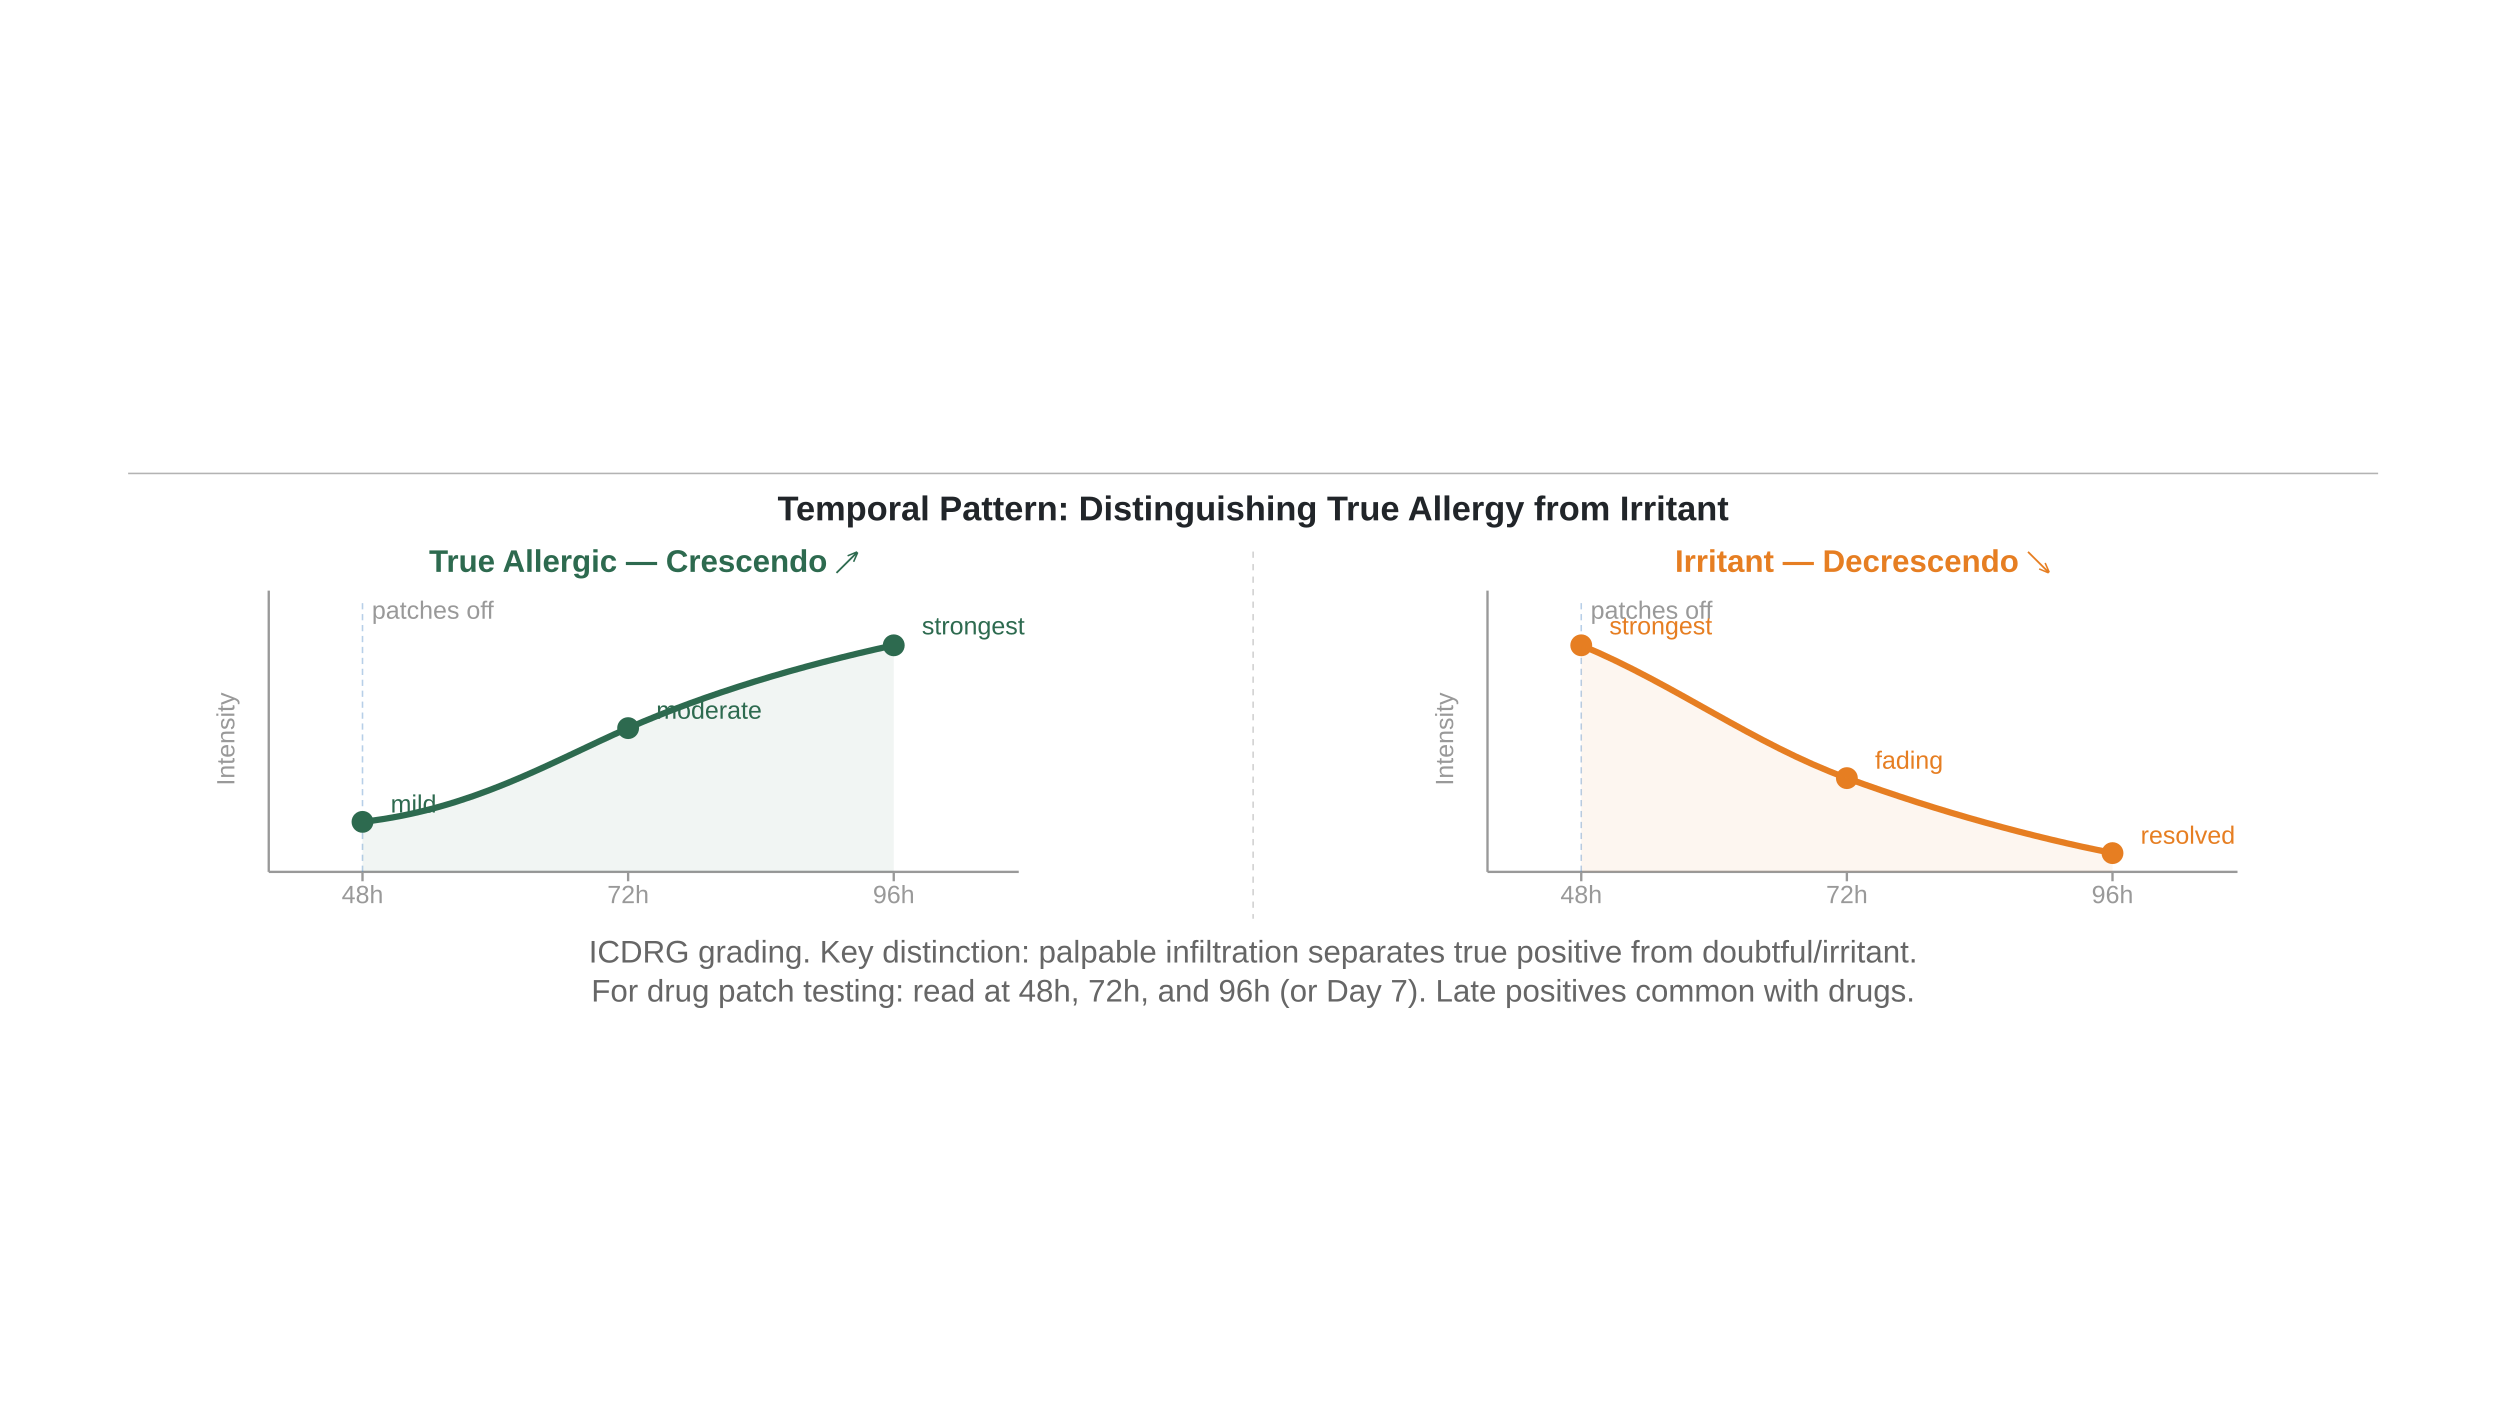
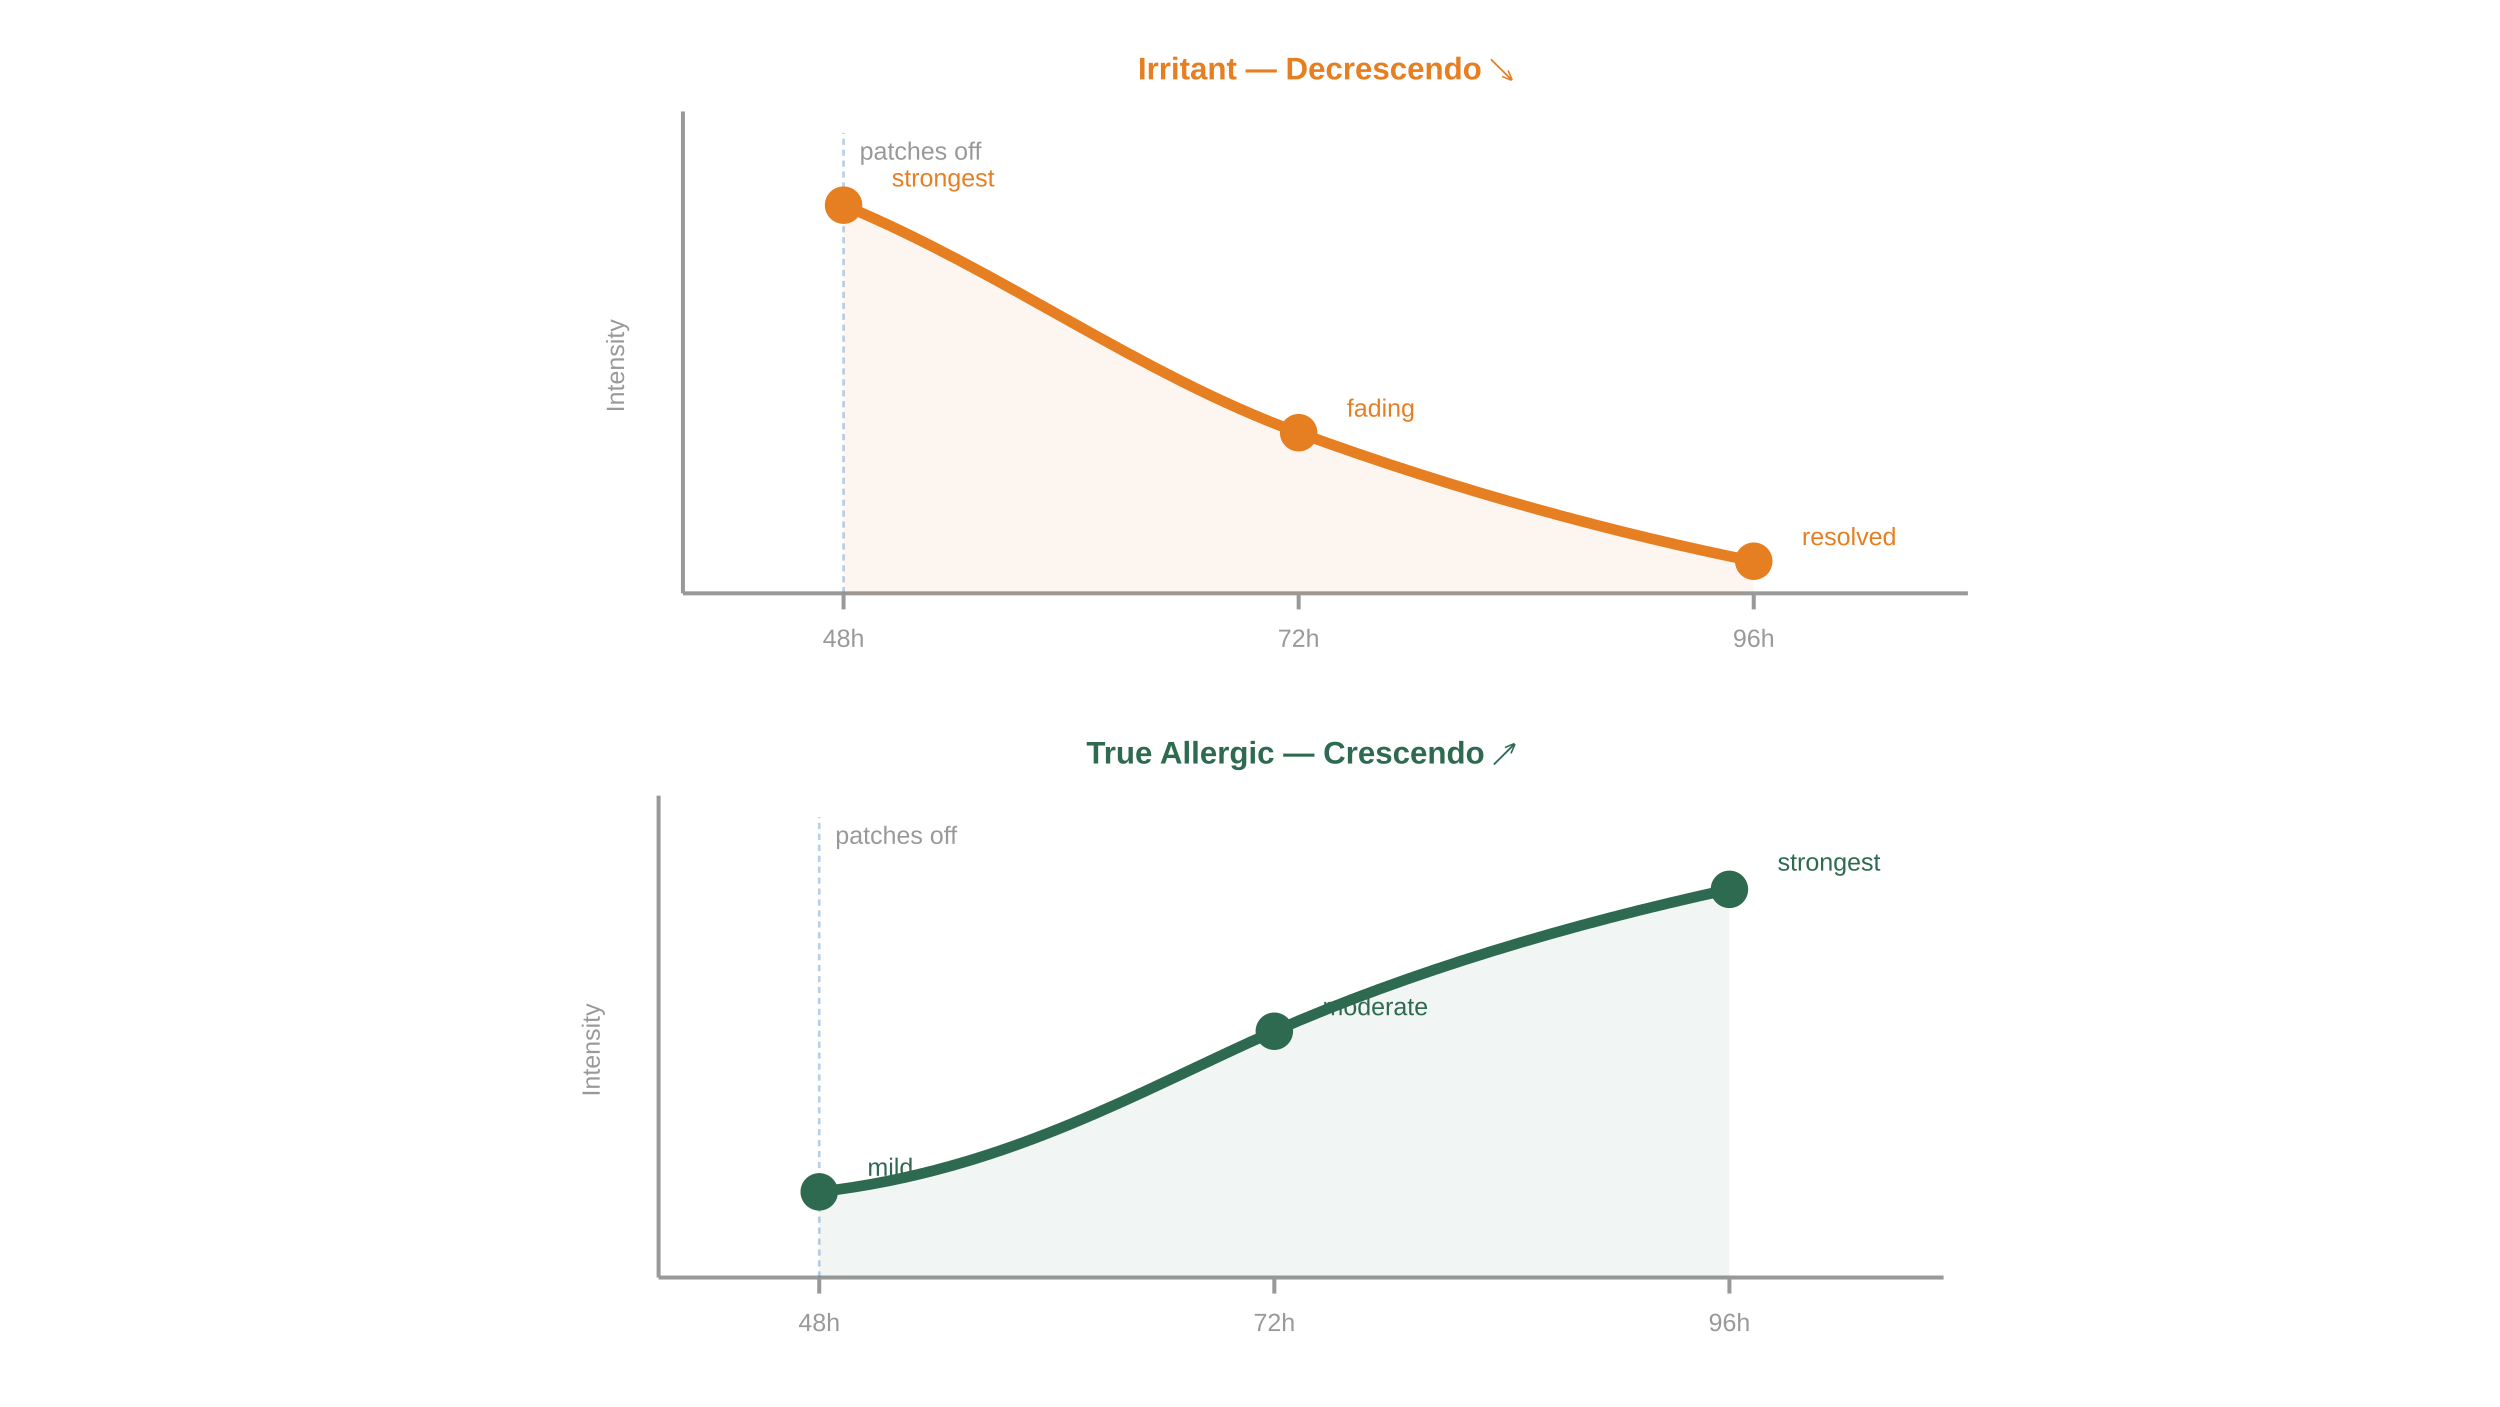
<svg xmlns="http://www.w3.org/2000/svg" id="fig-patch-test-reading-tempo_svg1" preserveAspectRatio="xMidYMid meet" viewBox="0 0 1600 900" width="100%" height="100%">
  <defs id="fig-patch-test-reading-tempo_defs1">
    <linearGradient id="fig-patch-test-reading-tempo_severity-grad" x1="0" x2="1" y1="0" y2="0">
      <stop id="fig-patch-test-reading-tempo_stop1" offset="0%" stop-color="#2d6a4f" />
      <stop id="fig-patch-test-reading-tempo_stop2" offset="50%" stop-color="#e67e22" />
      <stop id="fig-patch-test-reading-tempo_stop3" offset="100%" stop-color="#c0392b" />
    </linearGradient>
-     <style id="fig-patch-test-reading-tempo_style1">.fig-patch-test-reading-tempo_text-axis{font-family:ArialMT,Arial}.fig-patch-test-reading-tempo_text-small{font-family:ArialMT,Arial;font-size:20px;fill:#666}.fig-patch-test-reading-tempo_text-axis{font-size:16px;fill:#999}.fig-patch-test-reading-tempo_text-curve-label{font-family:Arial-BoldMT,Arial;font-weight:700;font-size:20px}.fig-patch-test-reading-tempo_text-curve-sub{font-family:ArialMT,Arial;font-size:16px}</style>
+     <style id="fig-patch-test-reading-tempo_style1">.fig-patch-test-reading-tempo_text-axis{font-family:ArialMT,Arial;font-size:16px;fill:#999}.fig-patch-test-reading-tempo_text-curve-label{font-family:Arial-BoldMT,Arial;font-weight:700;font-size:20px}.fig-patch-test-reading-tempo_text-curve-sub{font-family:ArialMT,Arial;font-size:16px}</style>
  </defs>
-   <path id="fig-patch-test-reading-tempo_line57" stroke="#b3b3b3" stroke-width="1" d="M82 303h1440" />
-   <text id="fig-patch-test-reading-tempo_text58" x="802" y="333" style="font-family:Arial-BoldMT,Arial;font-weight:700;font-size:22px;fill:#212529" text-anchor="middle">Temporal Pattern: Distinguishing True Allergy from Irritant</text>
-   <text id="fig-patch-test-reading-tempo_text59" x="412" y="366" fill="#2d6a4f" class="fig-patch-test-reading-tempo_text-curve-label" text-anchor="middle">True Allergic — Crescendo ↗</text>
-   <path id="fig-patch-test-reading-tempo_line59" stroke="#999" stroke-width="1.5" d="M172 558h480" />
-   <path id="fig-patch-test-reading-tempo_line60" stroke="#999" stroke-width="1.5" d="M172 558V378" />
-   <text id="fig-patch-test-reading-tempo_text60" x="-473" y="150" class="fig-patch-test-reading-tempo_text-axis" text-anchor="middle" transform="rotate(-90)">Intensity</text>
-   <path id="fig-patch-test-reading-tempo_line61" stroke="#999" stroke-width="1.5" d="M232 558v6" />
-   <path id="fig-patch-test-reading-tempo_line62" stroke="#999" stroke-width="1.5" d="M402 558v6" />
-   <path id="fig-patch-test-reading-tempo_line63" stroke="#999" stroke-width="1.5" d="M572 558v6" />
-   <text id="fig-patch-test-reading-tempo_text63" x="232" y="578" class="fig-patch-test-reading-tempo_text-axis" text-anchor="middle">48h</text>
-   <text id="fig-patch-test-reading-tempo_text64" x="402" y="578" class="fig-patch-test-reading-tempo_text-axis" text-anchor="middle">72h</text>
-   <text id="fig-patch-test-reading-tempo_text65" x="572" y="578" class="fig-patch-test-reading-tempo_text-axis" text-anchor="middle">96h</text>
-   <path id="fig-patch-test-reading-tempo_line65" stroke="#4c86c5" stroke-dasharray="4, 3" stroke-width="1" d="M232 558V386" opacity=".4" />
-   <text id="fig-patch-test-reading-tempo_text66" x="238" y="396" fill="#4c86c5" class="fig-patch-test-reading-tempo_text-axis">patches off</text>
-   <path id="fig-patch-test-reading-tempo_path66" fill="none" stroke="#2d6a4f" stroke-linecap="round" stroke-width="4" d="M232 526c70-8 120-38 170-60s110-40 170-53" />
-   <circle id="fig-patch-test-reading-tempo_circle66" cx="232" cy="526" r="7" fill="#2d6a4f" />
-   <circle id="fig-patch-test-reading-tempo_circle67" cx="402" cy="466" r="7" fill="#2d6a4f" />
-   <circle id="fig-patch-test-reading-tempo_circle68" cx="572" cy="413" r="7" fill="#2d6a4f" />
-   <text id="fig-patch-test-reading-tempo_text68" x="250" y="520" fill="#2d6a4f" class="fig-patch-test-reading-tempo_text-curve-sub">mild</text>
-   <text id="fig-patch-test-reading-tempo_text69" x="420" y="460" fill="#2d6a4f" class="fig-patch-test-reading-tempo_text-curve-sub">moderate</text>
-   <text id="fig-patch-test-reading-tempo_text70" x="590" y="406" fill="#2d6a4f" class="fig-patch-test-reading-tempo_text-curve-sub">strongest</text>
-   <path id="fig-patch-test-reading-tempo_path70" fill="#2d6a4f" d="M232 526c70-8 120-38 170-60s110-40 170-53v145H232Z" opacity=".07" />
-   <text id="fig-patch-test-reading-tempo_text71" x="1192" y="366" fill="#e67e22" class="fig-patch-test-reading-tempo_text-curve-label" text-anchor="middle">Irritant — Decrescendo ↘</text>
-   <path id="fig-patch-test-reading-tempo_line71" stroke="#999" stroke-width="1.5" d="M952 558h480" />
-   <path id="fig-patch-test-reading-tempo_line72" stroke="#999" stroke-width="1.5" d="M952 558V378" />
-   <text id="fig-patch-test-reading-tempo_text72" x="-473" y="930" class="fig-patch-test-reading-tempo_text-axis" text-anchor="middle" transform="rotate(-90)">Intensity</text>
-   <path id="fig-patch-test-reading-tempo_line73" stroke="#999" stroke-width="1.5" d="M1012 558v6" />
-   <path id="fig-patch-test-reading-tempo_line74" stroke="#999" stroke-width="1.5" d="M1182 558v6" />
-   <path id="fig-patch-test-reading-tempo_line75" stroke="#999" stroke-width="1.5" d="M1352 558v6" />
-   <text id="fig-patch-test-reading-tempo_text75" x="1012" y="578" class="fig-patch-test-reading-tempo_text-axis" text-anchor="middle">48h</text>
-   <text id="fig-patch-test-reading-tempo_text76" x="1182" y="578" class="fig-patch-test-reading-tempo_text-axis" text-anchor="middle">72h</text>
-   <text id="fig-patch-test-reading-tempo_text77" x="1352" y="578" class="fig-patch-test-reading-tempo_text-axis" text-anchor="middle">96h</text>
-   <path id="fig-patch-test-reading-tempo_line77" stroke="#4c86c5" stroke-dasharray="4, 3" stroke-width="1" d="M1012 558V386" opacity=".4" />
-   <text id="fig-patch-test-reading-tempo_text78" x="1018" y="396" fill="#4c86c5" class="fig-patch-test-reading-tempo_text-axis">patches off</text>
-   <path id="fig-patch-test-reading-tempo_path78" fill="none" stroke="#e67e22" stroke-linecap="round" stroke-width="4" d="M1012 413c60 25 110 63 170 85s120 38 170 48" />
-   <circle id="fig-patch-test-reading-tempo_circle78" cx="1012" cy="413" r="7" fill="#e67e22" />
-   <circle id="fig-patch-test-reading-tempo_circle79" cx="1182" cy="498" r="7" fill="#e67e22" />
-   <circle id="fig-patch-test-reading-tempo_circle80" cx="1352" cy="546" r="7" fill="#e67e22" />
-   <text id="fig-patch-test-reading-tempo_text80" x="1030" y="406" fill="#e67e22" class="fig-patch-test-reading-tempo_text-curve-sub">strongest</text>
-   <text id="fig-patch-test-reading-tempo_text81" x="1200" y="492" fill="#e67e22" class="fig-patch-test-reading-tempo_text-curve-sub">fading</text>
-   <text id="fig-patch-test-reading-tempo_text82" x="1370" y="540" fill="#e67e22" class="fig-patch-test-reading-tempo_text-curve-sub">resolved</text>
-   <path id="fig-patch-test-reading-tempo_path82" fill="#e67e22" d="M1012 413c60 25 110 63 170 85s120 38 170 48v12h-340z" opacity=".07" />
-   <path id="fig-patch-test-reading-tempo_line82" stroke="#d0d0d0" stroke-dasharray="4, 4" stroke-width="1" d="M802 353v235" />
-   <text id="fig-patch-test-reading-tempo_text83" x="802" y="616" class="fig-patch-test-reading-tempo_text-small" text-anchor="middle">ICDRG grading. Key distinction: palpable infiltration separates true positive from doubtful/irritant.</text>
-   <text id="fig-patch-test-reading-tempo_text84" x="802" y="641" class="fig-patch-test-reading-tempo_text-small" text-anchor="middle">For drug patch testing: read at 48h, 72h, and 96h (or Day 7). Late positives common with drugs.</text>
+   <text id="fig-patch-test-reading-tempo_text59" x="832.701" y="488.661" fill="#2d6a4f" class="fig-patch-test-reading-tempo_text-curve-label" style="stroke-width:1.713" text-anchor="middle">True Allergic — Crescendo ↗</text>
+   <path id="fig-patch-test-reading-tempo_line59" stroke="#999" stroke-width="2.57" d="M421.51 817.614h822.382" />
+   <path id="fig-patch-test-reading-tempo_line60" stroke="#999" stroke-width="2.57" d="M421.51 817.614V509.221" />
+   <text id="fig-patch-test-reading-tempo_text60" x="-671.984" y="383.817" class="fig-patch-test-reading-tempo_text-axis" style="stroke-width:1.713" text-anchor="middle" transform="rotate(-90)">Intensity</text>
+   <path id="fig-patch-test-reading-tempo_line61" stroke="#999" stroke-width="2.57" d="M524.307 817.614v10.28" />
+   <path id="fig-patch-test-reading-tempo_line62" stroke="#999" stroke-width="2.57" d="M815.568 817.614v10.28" />
+   <path id="fig-patch-test-reading-tempo_line63" stroke="#999" stroke-width="2.57" d="M1106.828 817.614v10.28" />
+   <text id="fig-patch-test-reading-tempo_text63" x="524.307" y="851.88" class="fig-patch-test-reading-tempo_text-axis" style="stroke-width:1.713" text-anchor="middle">48h</text>
+   <text id="fig-patch-test-reading-tempo_text64" x="815.568" y="851.88" class="fig-patch-test-reading-tempo_text-axis" style="stroke-width:1.713" text-anchor="middle">72h</text>
+   <text id="fig-patch-test-reading-tempo_text65" x="1106.828" y="851.88" class="fig-patch-test-reading-tempo_text-axis" style="stroke-width:1.713" text-anchor="middle">96h</text>
+   <path id="fig-patch-test-reading-tempo_line65" stroke="#4c86c5" stroke-dasharray="4, 3" stroke-width="1.713" d="M524.307 817.614V522.927" opacity=".4" />
+   <text id="fig-patch-test-reading-tempo_text66" x="534.587" y="540.06" fill="#4c86c5" class="fig-patch-test-reading-tempo_text-axis" style="stroke-width:1.713">patches off</text>
+   <path id="fig-patch-test-reading-tempo_path66" fill="none" stroke="#2d6a4f" stroke-linecap="round" stroke-width="6.853" d="M524.307 762.789c119.931-13.707 205.596-65.106 291.26-102.798 85.666-37.693 188.463-68.532 291.261-90.805" />
+   <circle id="fig-patch-test-reading-tempo_circle66" cx="524.307" cy="762.789" r="11.993" fill="#2d6a4f" style="stroke-width:1.713" />
+   <circle id="fig-patch-test-reading-tempo_circle67" cx="815.568" cy="659.991" r="11.993" fill="#2d6a4f" style="stroke-width:1.713" />
+   <circle id="fig-patch-test-reading-tempo_circle68" cx="1106.828" cy="569.186" r="11.993" fill="#2d6a4f" style="stroke-width:1.713" />
+   <text id="fig-patch-test-reading-tempo_text68" x="555.147" y="752.509" fill="#2d6a4f" class="fig-patch-test-reading-tempo_text-curve-sub" style="stroke-width:1.713">mild</text>
+   <text id="fig-patch-test-reading-tempo_text69" x="846.407" y="649.711" fill="#2d6a4f" class="fig-patch-test-reading-tempo_text-curve-sub" style="stroke-width:1.713">moderate</text>
+   <text id="fig-patch-test-reading-tempo_text70" x="1137.668" y="557.193" fill="#2d6a4f" class="fig-patch-test-reading-tempo_text-curve-sub" style="stroke-width:1.713">strongest</text>
+   <path id="fig-patch-test-reading-tempo_path70" fill="#2d6a4f" d="M524.307 762.789c119.931-13.707 205.596-65.106 291.26-102.798 85.666-37.693 188.463-68.532 291.261-90.805v248.428h-582.52Z" opacity=".07" style="stroke-width:1.713" />
+   <text id="fig-patch-test-reading-tempo_text71" x="848.271" y="50.783" fill="#e67e22" class="fig-patch-test-reading-tempo_text-curve-label" style="stroke-width:1.713" text-anchor="middle">Irritant — Decrescendo ↘</text>
+   <path id="fig-patch-test-reading-tempo_line71" stroke="#999" stroke-width="2.57" d="M437.08 379.736h822.382" />
+   <path id="fig-patch-test-reading-tempo_line72" stroke="#999" stroke-width="2.57" d="M437.08 379.736V71.342" />
+   <text id="fig-patch-test-reading-tempo_text72" x="-234.105" y="399.387" class="fig-patch-test-reading-tempo_text-axis" style="stroke-width:1.713" text-anchor="middle" transform="rotate(-90)">Intensity</text>
+   <path id="fig-patch-test-reading-tempo_line73" stroke="#999" stroke-width="2.57" d="M539.877 379.736v10.279" />
+   <path id="fig-patch-test-reading-tempo_line74" stroke="#999" stroke-width="2.57" d="M831.138 379.736v10.279" />
+   <path id="fig-patch-test-reading-tempo_line75" stroke="#999" stroke-width="2.57" d="M1122.398 379.736v10.279" />
+   <text id="fig-patch-test-reading-tempo_text75" x="539.877" y="414.002" class="fig-patch-test-reading-tempo_text-axis" style="stroke-width:1.713" text-anchor="middle">48h</text>
+   <text id="fig-patch-test-reading-tempo_text76" x="831.138" y="414.002" class="fig-patch-test-reading-tempo_text-axis" style="stroke-width:1.713" text-anchor="middle">72h</text>
+   <text id="fig-patch-test-reading-tempo_text77" x="1122.398" y="414.002" class="fig-patch-test-reading-tempo_text-axis" style="stroke-width:1.713" text-anchor="middle">96h</text>
+   <path id="fig-patch-test-reading-tempo_line77" stroke="#4c86c5" stroke-dasharray="4, 3" stroke-width="1.713" d="M539.877 379.736V85.049" opacity=".4" />
+   <text id="fig-patch-test-reading-tempo_text78" x="550.157" y="102.182" fill="#4c86c5" class="fig-patch-test-reading-tempo_text-axis" style="stroke-width:1.713">patches off</text>
+   <path id="fig-patch-test-reading-tempo_path78" fill="none" stroke="#e67e22" stroke-linecap="round" stroke-width="6.853" d="M539.878 131.308c102.797 42.832 188.462 107.937 291.26 145.63s205.595 65.105 291.26 82.238" />
+   <circle id="fig-patch-test-reading-tempo_circle78" cx="539.877" cy="131.308" r="11.993" fill="#e67e22" style="stroke-width:1.713" />
+   <circle id="fig-patch-test-reading-tempo_circle79" cx="831.138" cy="276.938" r="11.993" fill="#e67e22" style="stroke-width:1.713" />
+   <circle id="fig-patch-test-reading-tempo_circle80" cx="1122.398" cy="359.176" r="11.993" fill="#e67e22" style="stroke-width:1.713" />
+   <text id="fig-patch-test-reading-tempo_text80" x="570.717" y="119.315" fill="#e67e22" class="fig-patch-test-reading-tempo_text-curve-sub" style="stroke-width:1.713">strongest</text>
+   <text id="fig-patch-test-reading-tempo_text81" x="861.977" y="266.658" fill="#e67e22" class="fig-patch-test-reading-tempo_text-curve-sub" style="stroke-width:1.713">fading</text>
+   <text id="fig-patch-test-reading-tempo_text82" x="1153.238" y="348.896" fill="#e67e22" class="fig-patch-test-reading-tempo_text-curve-sub" style="stroke-width:1.713">resolved</text>
+   <path id="fig-patch-test-reading-tempo_path82" fill="#e67e22" d="M539.878 131.308c102.797 42.832 188.462 107.937 291.26 145.63s205.595 65.105 291.26 82.238v20.56h-582.52Z" opacity=".07" style="stroke-width:1.713" />
</svg>
